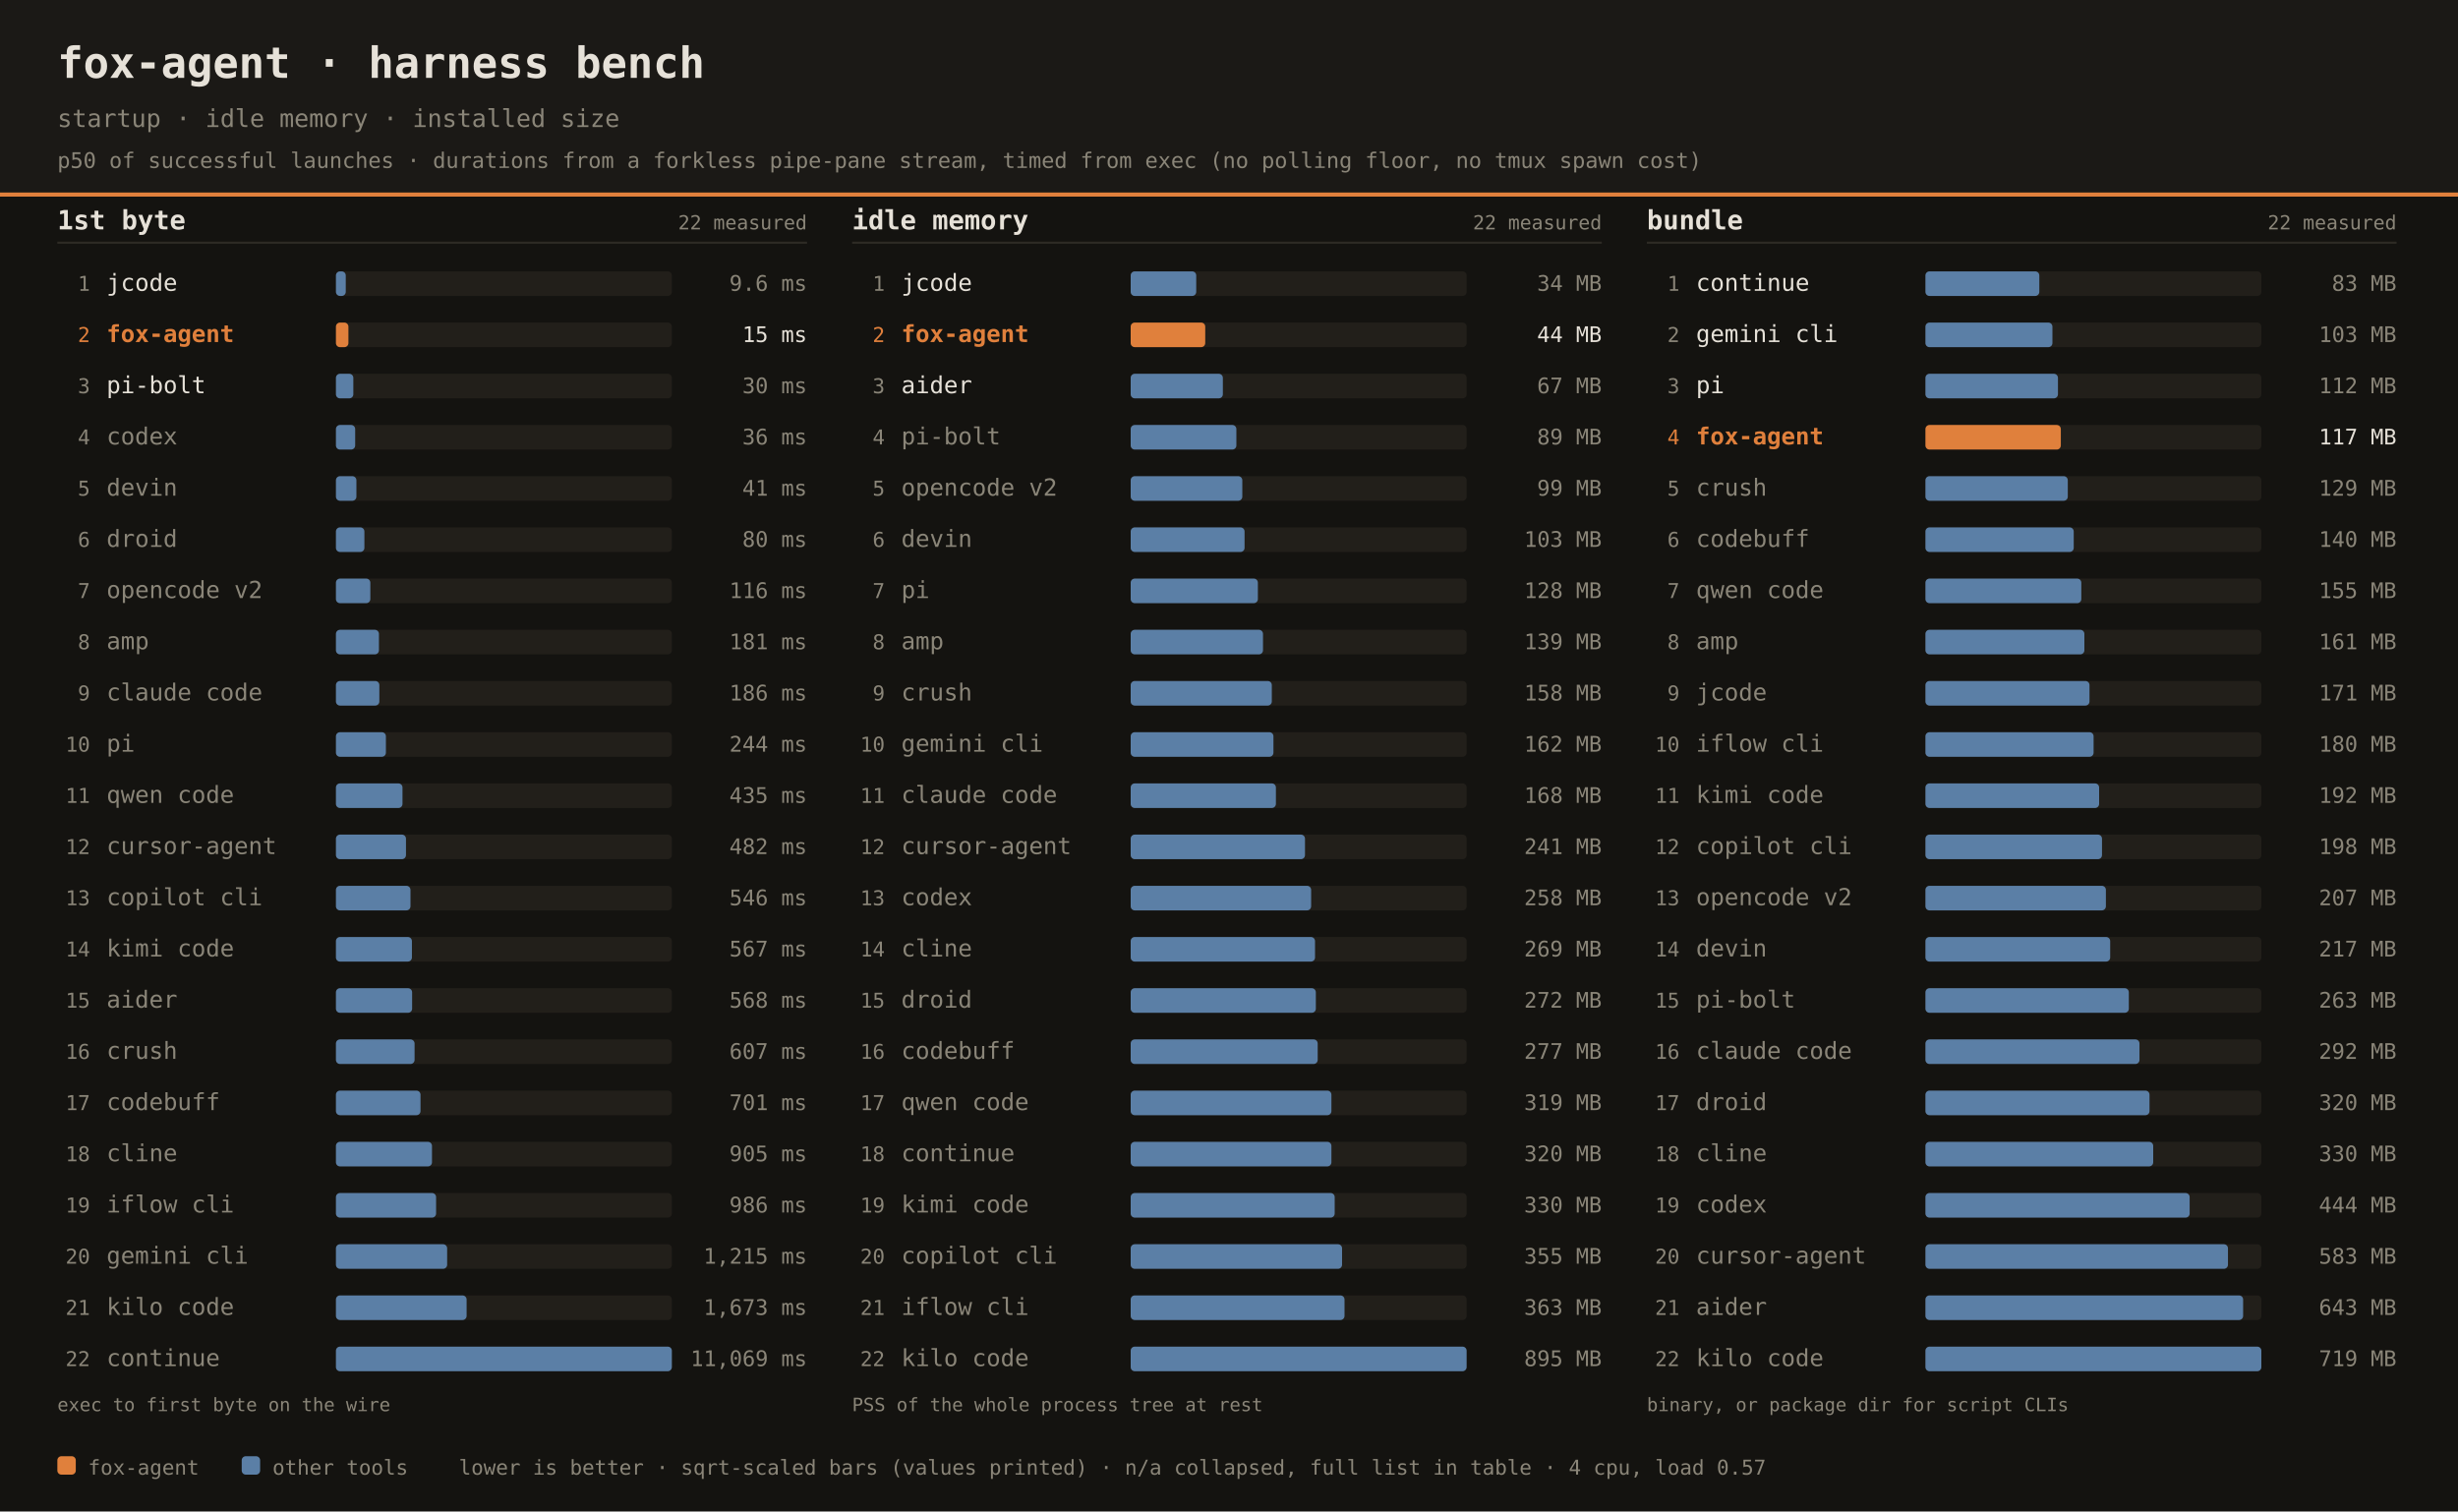
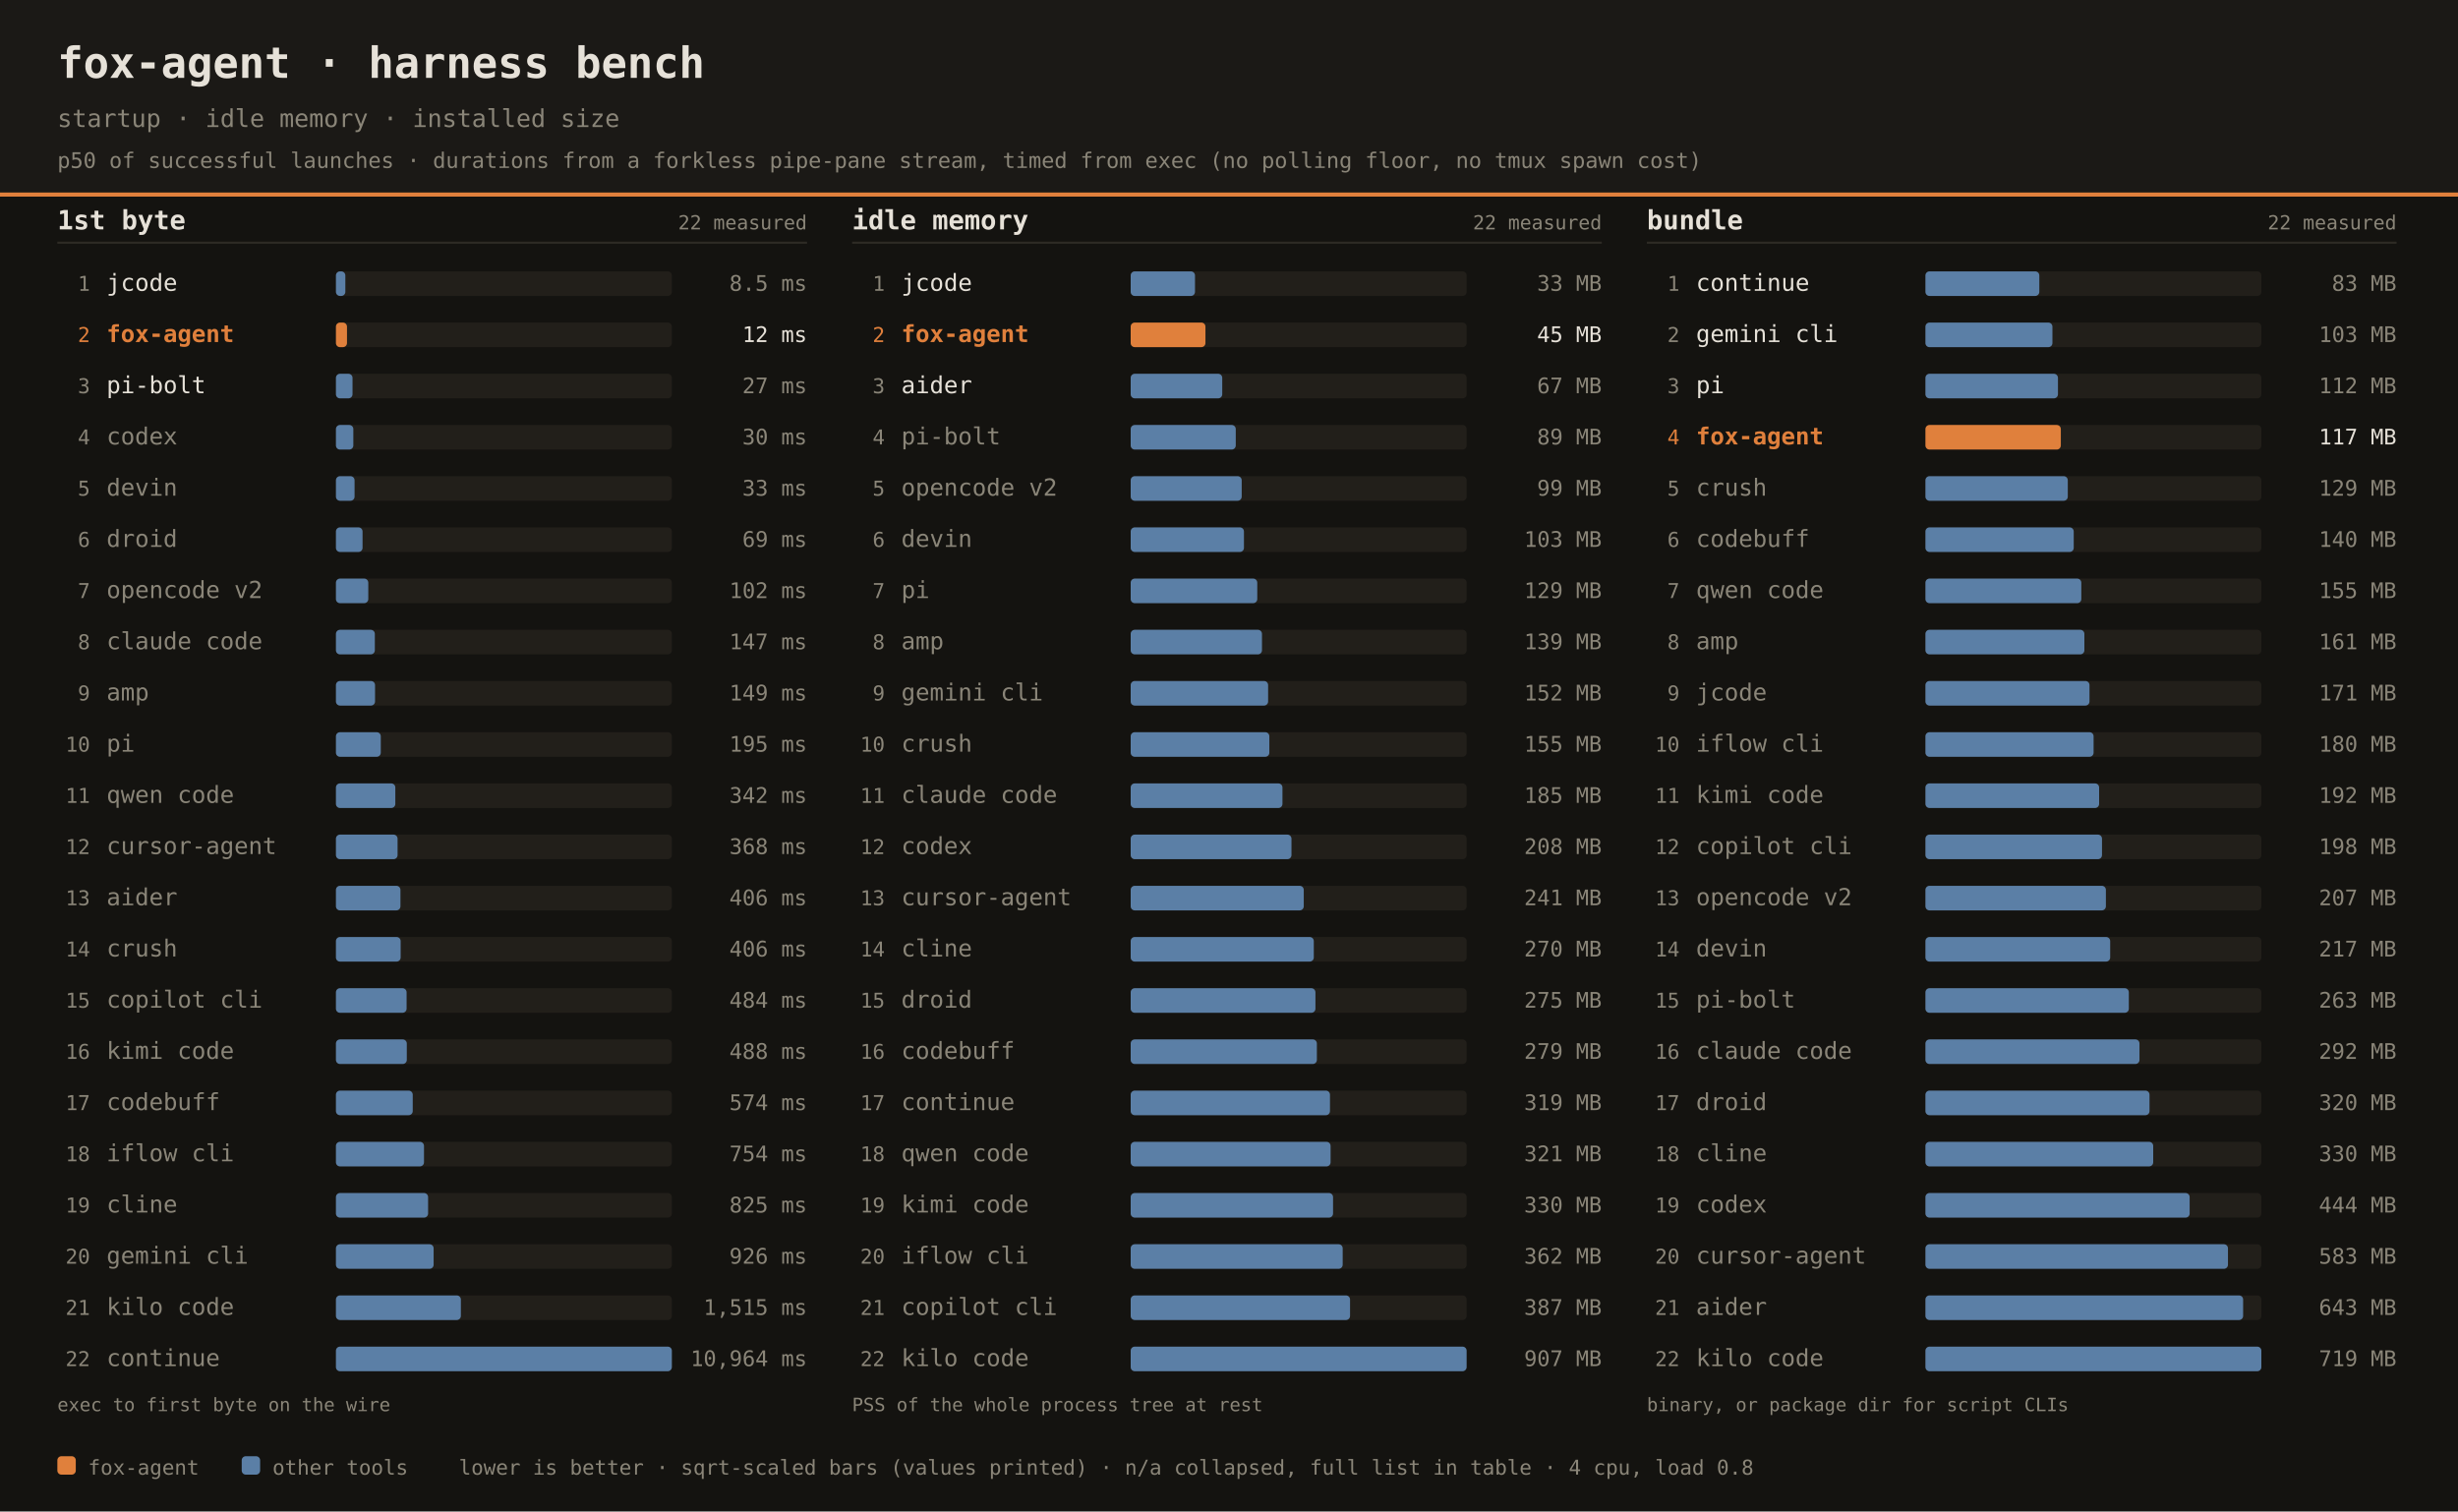
<svg xmlns="http://www.w3.org/2000/svg" width="1200" height="738" font-family="ui-monospace,SFMono-Regular,Menlo,Consolas,monospace">
  <rect width="1200" height="738" fill="#141310" />
  <rect width="1200" height="96" fill="#1b1916" />
  <rect x="0" y="94" width="1200" height="2" fill="#e0803c" />
  <text x="28" y="38" fill="#e6e1d8" font-size="21" font-weight="bold">fox-agent · harness bench</text>
  <text x="28" y="62" fill="#8a8578" font-size="12">startup · idle memory · installed size</text>
  <text x="28" y="82" fill="#8a8578" font-size="10.5">p50 of successful launches · durations from a forkless pipe-pane stream, timed from exec (no polling floor, no tmux spawn cost)</text>
  <text x="28" y="112" fill="#e6e1d8" font-size="13" font-weight="bold">1st byte</text>
  <text x="394" y="112" text-anchor="end" fill="#8a8578" font-size="9.5">22 measured</text>
  <rect x="28" y="118" width="366" height="1" fill="#2e2b25" />
  <text x="44" y="142.0" text-anchor="end" fill="#8a8578" font-size="10">1</text>
  <text x="52" y="142.0" fill="#e6e1d8" font-size="11.5">jcode</text>
  <rect x="164" y="132.5" width="164" height="12" rx="2" fill="#221f1a" />
-   <rect x="164" y="132.5" width="4.8" height="12" rx="2" fill="#5b7fa6" />
-   <text x="394" y="142.0" text-anchor="end" fill="#8a8578" font-size="10.5">9.6 ms</text>
+   <rect x="164" y="132.5" width="4.6" height="12" rx="2" fill="#5b7fa6" />
+   <text x="394" y="142.0" text-anchor="end" fill="#8a8578" font-size="10.5">8.5 ms</text>
  <text x="44" y="167.0" text-anchor="end" fill="#e0803c" font-size="10">2</text>
  <text x="52" y="167.0" fill="#e0803c" font-size="11.5" font-weight="bold">fox-agent</text>
  <rect x="164" y="157.5" width="164" height="12" rx="2" fill="#221f1a" />
-   <rect x="164" y="157.5" width="6.1" height="12" rx="2" fill="#e0803c" />
-   <text x="394" y="167.0" text-anchor="end" fill="#e6e1d8" font-size="10.5">15 ms</text>
+   <rect x="164" y="157.5" width="5.4" height="12" rx="2" fill="#e0803c" />
+   <text x="394" y="167.0" text-anchor="end" fill="#e6e1d8" font-size="10.5">12 ms</text>
  <text x="44" y="192.0" text-anchor="end" fill="#8a8578" font-size="10">3</text>
  <text x="52" y="192.0" fill="#e6e1d8" font-size="11.5">pi-bolt</text>
  <rect x="164" y="182.5" width="164" height="12" rx="2" fill="#221f1a" />
-   <rect x="164" y="182.5" width="8.5" height="12" rx="2" fill="#5b7fa6" />
-   <text x="394" y="192.0" text-anchor="end" fill="#8a8578" font-size="10.5">30 ms</text>
+   <rect x="164" y="182.5" width="8.1" height="12" rx="2" fill="#5b7fa6" />
+   <text x="394" y="192.0" text-anchor="end" fill="#8a8578" font-size="10.5">27 ms</text>
  <text x="44" y="217.0" text-anchor="end" fill="#8a8578" font-size="10">4</text>
  <text x="52" y="217.0" fill="#8a8578" font-size="11.5">codex</text>
  <rect x="164" y="207.5" width="164" height="12" rx="2" fill="#221f1a" />
-   <rect x="164" y="207.5" width="9.4" height="12" rx="2" fill="#5b7fa6" />
-   <text x="394" y="217.0" text-anchor="end" fill="#8a8578" font-size="10.5">36 ms</text>
+   <rect x="164" y="207.5" width="8.5" height="12" rx="2" fill="#5b7fa6" />
+   <text x="394" y="217.0" text-anchor="end" fill="#8a8578" font-size="10.5">30 ms</text>
  <text x="44" y="242.0" text-anchor="end" fill="#8a8578" font-size="10">5</text>
  <text x="52" y="242.0" fill="#8a8578" font-size="11.5">devin</text>
  <rect x="164" y="232.5" width="164" height="12" rx="2" fill="#221f1a" />
-   <rect x="164" y="232.5" width="10.0" height="12" rx="2" fill="#5b7fa6" />
-   <text x="394" y="242.0" text-anchor="end" fill="#8a8578" font-size="10.5">41 ms</text>
+   <rect x="164" y="232.5" width="9.1" height="12" rx="2" fill="#5b7fa6" />
+   <text x="394" y="242.0" text-anchor="end" fill="#8a8578" font-size="10.5">33 ms</text>
  <text x="44" y="267.0" text-anchor="end" fill="#8a8578" font-size="10">6</text>
  <text x="52" y="267.0" fill="#8a8578" font-size="11.5">droid</text>
  <rect x="164" y="257.5" width="164" height="12" rx="2" fill="#221f1a" />
-   <rect x="164" y="257.5" width="13.9" height="12" rx="2" fill="#5b7fa6" />
-   <text x="394" y="267.0" text-anchor="end" fill="#8a8578" font-size="10.5">80 ms</text>
+   <rect x="164" y="257.5" width="13.0" height="12" rx="2" fill="#5b7fa6" />
+   <text x="394" y="267.0" text-anchor="end" fill="#8a8578" font-size="10.5">69 ms</text>
  <text x="44" y="292.0" text-anchor="end" fill="#8a8578" font-size="10">7</text>
  <text x="52" y="292.0" fill="#8a8578" font-size="11.5">opencode v2</text>
  <rect x="164" y="282.5" width="164" height="12" rx="2" fill="#221f1a" />
-   <rect x="164" y="282.5" width="16.8" height="12" rx="2" fill="#5b7fa6" />
-   <text x="394" y="292.0" text-anchor="end" fill="#8a8578" font-size="10.5">116 ms</text>
+   <rect x="164" y="282.5" width="15.8" height="12" rx="2" fill="#5b7fa6" />
+   <text x="394" y="292.0" text-anchor="end" fill="#8a8578" font-size="10.5">102 ms</text>
  <text x="44" y="317.0" text-anchor="end" fill="#8a8578" font-size="10">8</text>
-   <text x="52" y="317.0" fill="#8a8578" font-size="11.5">amp</text>
+   <text x="52" y="317.0" fill="#8a8578" font-size="11.5">claude code</text>
  <rect x="164" y="307.5" width="164" height="12" rx="2" fill="#221f1a" />
-   <rect x="164" y="307.5" width="21.0" height="12" rx="2" fill="#5b7fa6" />
-   <text x="394" y="317.0" text-anchor="end" fill="#8a8578" font-size="10.5">181 ms</text>
+   <rect x="164" y="307.5" width="19.0" height="12" rx="2" fill="#5b7fa6" />
+   <text x="394" y="317.0" text-anchor="end" fill="#8a8578" font-size="10.5">147 ms</text>
  <text x="44" y="342.0" text-anchor="end" fill="#8a8578" font-size="10">9</text>
-   <text x="52" y="342.0" fill="#8a8578" font-size="11.5">claude code</text>
+   <text x="52" y="342.0" fill="#8a8578" font-size="11.5">amp</text>
  <rect x="164" y="332.5" width="164" height="12" rx="2" fill="#221f1a" />
-   <rect x="164" y="332.5" width="21.2" height="12" rx="2" fill="#5b7fa6" />
-   <text x="394" y="342.0" text-anchor="end" fill="#8a8578" font-size="10.5">186 ms</text>
+   <rect x="164" y="332.5" width="19.1" height="12" rx="2" fill="#5b7fa6" />
+   <text x="394" y="342.0" text-anchor="end" fill="#8a8578" font-size="10.5">149 ms</text>
  <text x="44" y="367.0" text-anchor="end" fill="#8a8578" font-size="10">10</text>
  <text x="52" y="367.0" fill="#8a8578" font-size="11.5">pi</text>
  <rect x="164" y="357.5" width="164" height="12" rx="2" fill="#221f1a" />
-   <rect x="164" y="357.5" width="24.4" height="12" rx="2" fill="#5b7fa6" />
-   <text x="394" y="367.0" text-anchor="end" fill="#8a8578" font-size="10.5">244 ms</text>
+   <rect x="164" y="357.5" width="21.9" height="12" rx="2" fill="#5b7fa6" />
+   <text x="394" y="367.0" text-anchor="end" fill="#8a8578" font-size="10.5">195 ms</text>
  <text x="44" y="392.0" text-anchor="end" fill="#8a8578" font-size="10">11</text>
  <text x="52" y="392.0" fill="#8a8578" font-size="11.5">qwen code</text>
  <rect x="164" y="382.5" width="164" height="12" rx="2" fill="#221f1a" />
-   <rect x="164" y="382.5" width="32.5" height="12" rx="2" fill="#5b7fa6" />
-   <text x="394" y="392.0" text-anchor="end" fill="#8a8578" font-size="10.5">435 ms</text>
+   <rect x="164" y="382.5" width="29.0" height="12" rx="2" fill="#5b7fa6" />
+   <text x="394" y="392.0" text-anchor="end" fill="#8a8578" font-size="10.5">342 ms</text>
  <text x="44" y="417.0" text-anchor="end" fill="#8a8578" font-size="10">12</text>
  <text x="52" y="417.0" fill="#8a8578" font-size="11.5">cursor-agent</text>
  <rect x="164" y="407.5" width="164" height="12" rx="2" fill="#221f1a" />
-   <rect x="164" y="407.5" width="34.2" height="12" rx="2" fill="#5b7fa6" />
-   <text x="394" y="417.0" text-anchor="end" fill="#8a8578" font-size="10.5">482 ms</text>
+   <rect x="164" y="407.5" width="30.1" height="12" rx="2" fill="#5b7fa6" />
+   <text x="394" y="417.0" text-anchor="end" fill="#8a8578" font-size="10.5">368 ms</text>
  <text x="44" y="442.0" text-anchor="end" fill="#8a8578" font-size="10">13</text>
-   <text x="52" y="442.0" fill="#8a8578" font-size="11.5">copilot cli</text>
+   <text x="52" y="442.0" fill="#8a8578" font-size="11.5">aider</text>
  <rect x="164" y="432.5" width="164" height="12" rx="2" fill="#221f1a" />
-   <rect x="164" y="432.5" width="36.4" height="12" rx="2" fill="#5b7fa6" />
-   <text x="394" y="442.0" text-anchor="end" fill="#8a8578" font-size="10.5">546 ms</text>
+   <rect x="164" y="432.5" width="31.5" height="12" rx="2" fill="#5b7fa6" />
+   <text x="394" y="442.0" text-anchor="end" fill="#8a8578" font-size="10.5">406 ms</text>
  <text x="44" y="467.0" text-anchor="end" fill="#8a8578" font-size="10">14</text>
-   <text x="52" y="467.0" fill="#8a8578" font-size="11.5">kimi code</text>
+   <text x="52" y="467.0" fill="#8a8578" font-size="11.5">crush</text>
  <rect x="164" y="457.5" width="164" height="12" rx="2" fill="#221f1a" />
-   <rect x="164" y="457.5" width="37.1" height="12" rx="2" fill="#5b7fa6" />
-   <text x="394" y="467.0" text-anchor="end" fill="#8a8578" font-size="10.5">567 ms</text>
+   <rect x="164" y="457.5" width="31.6" height="12" rx="2" fill="#5b7fa6" />
+   <text x="394" y="467.0" text-anchor="end" fill="#8a8578" font-size="10.5">406 ms</text>
  <text x="44" y="492.0" text-anchor="end" fill="#8a8578" font-size="10">15</text>
-   <text x="52" y="492.0" fill="#8a8578" font-size="11.5">aider</text>
+   <text x="52" y="492.0" fill="#8a8578" font-size="11.5">copilot cli</text>
  <rect x="164" y="482.5" width="164" height="12" rx="2" fill="#221f1a" />
-   <rect x="164" y="482.5" width="37.2" height="12" rx="2" fill="#5b7fa6" />
-   <text x="394" y="492.0" text-anchor="end" fill="#8a8578" font-size="10.5">568 ms</text>
+   <rect x="164" y="482.5" width="34.5" height="12" rx="2" fill="#5b7fa6" />
+   <text x="394" y="492.0" text-anchor="end" fill="#8a8578" font-size="10.5">484 ms</text>
  <text x="44" y="517.0" text-anchor="end" fill="#8a8578" font-size="10">16</text>
-   <text x="52" y="517.0" fill="#8a8578" font-size="11.5">crush</text>
+   <text x="52" y="517.0" fill="#8a8578" font-size="11.5">kimi code</text>
  <rect x="164" y="507.5" width="164" height="12" rx="2" fill="#221f1a" />
-   <rect x="164" y="507.5" width="38.4" height="12" rx="2" fill="#5b7fa6" />
-   <text x="394" y="517.0" text-anchor="end" fill="#8a8578" font-size="10.5">607 ms</text>
+   <rect x="164" y="507.5" width="34.6" height="12" rx="2" fill="#5b7fa6" />
+   <text x="394" y="517.0" text-anchor="end" fill="#8a8578" font-size="10.5">488 ms</text>
  <text x="44" y="542.0" text-anchor="end" fill="#8a8578" font-size="10">17</text>
  <text x="52" y="542.0" fill="#8a8578" font-size="11.5">codebuff</text>
  <rect x="164" y="532.5" width="164" height="12" rx="2" fill="#221f1a" />
-   <rect x="164" y="532.5" width="41.3" height="12" rx="2" fill="#5b7fa6" />
-   <text x="394" y="542.0" text-anchor="end" fill="#8a8578" font-size="10.5">701 ms</text>
+   <rect x="164" y="532.5" width="37.5" height="12" rx="2" fill="#5b7fa6" />
+   <text x="394" y="542.0" text-anchor="end" fill="#8a8578" font-size="10.5">574 ms</text>
  <text x="44" y="567.0" text-anchor="end" fill="#8a8578" font-size="10">18</text>
-   <text x="52" y="567.0" fill="#8a8578" font-size="11.5">cline</text>
+   <text x="52" y="567.0" fill="#8a8578" font-size="11.5">iflow cli</text>
  <rect x="164" y="557.5" width="164" height="12" rx="2" fill="#221f1a" />
-   <rect x="164" y="557.5" width="46.9" height="12" rx="2" fill="#5b7fa6" />
-   <text x="394" y="567.0" text-anchor="end" fill="#8a8578" font-size="10.5">905 ms</text>
+   <rect x="164" y="557.5" width="43.0" height="12" rx="2" fill="#5b7fa6" />
+   <text x="394" y="567.0" text-anchor="end" fill="#8a8578" font-size="10.5">754 ms</text>
  <text x="44" y="592.0" text-anchor="end" fill="#8a8578" font-size="10">19</text>
-   <text x="52" y="592.0" fill="#8a8578" font-size="11.5">iflow cli</text>
+   <text x="52" y="592.0" fill="#8a8578" font-size="11.5">cline</text>
  <rect x="164" y="582.5" width="164" height="12" rx="2" fill="#221f1a" />
-   <rect x="164" y="582.5" width="48.9" height="12" rx="2" fill="#5b7fa6" />
-   <text x="394" y="592.0" text-anchor="end" fill="#8a8578" font-size="10.5">986 ms</text>
+   <rect x="164" y="582.5" width="45.0" height="12" rx="2" fill="#5b7fa6" />
+   <text x="394" y="592.0" text-anchor="end" fill="#8a8578" font-size="10.5">825 ms</text>
  <text x="44" y="617.0" text-anchor="end" fill="#8a8578" font-size="10">20</text>
  <text x="52" y="617.0" fill="#8a8578" font-size="11.5">gemini cli</text>
  <rect x="164" y="607.5" width="164" height="12" rx="2" fill="#221f1a" />
-   <rect x="164" y="607.5" width="54.3" height="12" rx="2" fill="#5b7fa6" />
-   <text x="394" y="617.0" text-anchor="end" fill="#8a8578" font-size="10.5">1,215 ms</text>
+   <rect x="164" y="607.5" width="47.7" height="12" rx="2" fill="#5b7fa6" />
+   <text x="394" y="617.0" text-anchor="end" fill="#8a8578" font-size="10.5">926 ms</text>
  <text x="44" y="642.0" text-anchor="end" fill="#8a8578" font-size="10">21</text>
  <text x="52" y="642.0" fill="#8a8578" font-size="11.5">kilo code</text>
  <rect x="164" y="632.5" width="164" height="12" rx="2" fill="#221f1a" />
-   <rect x="164" y="632.5" width="63.8" height="12" rx="2" fill="#5b7fa6" />
-   <text x="394" y="642.0" text-anchor="end" fill="#8a8578" font-size="10.5">1,673 ms</text>
+   <rect x="164" y="632.5" width="61.0" height="12" rx="2" fill="#5b7fa6" />
+   <text x="394" y="642.0" text-anchor="end" fill="#8a8578" font-size="10.5">1,515 ms</text>
  <text x="44" y="667.0" text-anchor="end" fill="#8a8578" font-size="10">22</text>
  <text x="52" y="667.0" fill="#8a8578" font-size="11.5">continue</text>
  <rect x="164" y="657.5" width="164" height="12" rx="2" fill="#221f1a" />
  <rect x="164" y="657.5" width="164.0" height="12" rx="2" fill="#5b7fa6" />
-   <text x="394" y="667.0" text-anchor="end" fill="#8a8578" font-size="10.5">11,069 ms</text>
+   <text x="394" y="667.0" text-anchor="end" fill="#8a8578" font-size="10.5">10,964 ms</text>
  <text x="28" y="689" fill="#8a8578" font-size="9">exec to first byte on the wire</text>
  <text x="416" y="112" fill="#e6e1d8" font-size="13" font-weight="bold">idle memory</text>
  <text x="782" y="112" text-anchor="end" fill="#8a8578" font-size="9.5">22 measured</text>
  <rect x="416" y="118" width="366" height="1" fill="#2e2b25" />
  <text x="432" y="142.0" text-anchor="end" fill="#8a8578" font-size="10">1</text>
  <text x="440" y="142.0" fill="#e6e1d8" font-size="11.5">jcode</text>
  <rect x="552" y="132.5" width="164" height="12" rx="2" fill="#221f1a" />
-   <rect x="552" y="132.5" width="32.0" height="12" rx="2" fill="#5b7fa6" />
-   <text x="782" y="142.0" text-anchor="end" fill="#8a8578" font-size="10.5">34 MB</text>
+   <rect x="552" y="132.5" width="31.4" height="12" rx="2" fill="#5b7fa6" />
+   <text x="782" y="142.0" text-anchor="end" fill="#8a8578" font-size="10.5">33 MB</text>
  <text x="432" y="167.0" text-anchor="end" fill="#e0803c" font-size="10">2</text>
  <text x="440" y="167.0" fill="#e0803c" font-size="11.5" font-weight="bold">fox-agent</text>
  <rect x="552" y="157.5" width="164" height="12" rx="2" fill="#221f1a" />
-   <rect x="552" y="157.5" width="36.4" height="12" rx="2" fill="#e0803c" />
-   <text x="782" y="167.0" text-anchor="end" fill="#e6e1d8" font-size="10.5">44 MB</text>
+   <rect x="552" y="157.5" width="36.5" height="12" rx="2" fill="#e0803c" />
+   <text x="782" y="167.0" text-anchor="end" fill="#e6e1d8" font-size="10.5">45 MB</text>
  <text x="432" y="192.0" text-anchor="end" fill="#8a8578" font-size="10">3</text>
  <text x="440" y="192.0" fill="#e6e1d8" font-size="11.5">aider</text>
  <rect x="552" y="182.5" width="164" height="12" rx="2" fill="#221f1a" />
-   <rect x="552" y="182.5" width="45.0" height="12" rx="2" fill="#5b7fa6" />
+   <rect x="552" y="182.5" width="44.7" height="12" rx="2" fill="#5b7fa6" />
  <text x="782" y="192.0" text-anchor="end" fill="#8a8578" font-size="10.5">67 MB</text>
  <text x="432" y="217.0" text-anchor="end" fill="#8a8578" font-size="10">4</text>
  <text x="440" y="217.0" fill="#8a8578" font-size="11.5">pi-bolt</text>
  <rect x="552" y="207.5" width="164" height="12" rx="2" fill="#221f1a" />
-   <rect x="552" y="207.5" width="51.6" height="12" rx="2" fill="#5b7fa6" />
+   <rect x="552" y="207.5" width="51.3" height="12" rx="2" fill="#5b7fa6" />
  <text x="782" y="217.0" text-anchor="end" fill="#8a8578" font-size="10.5">89 MB</text>
  <text x="432" y="242.0" text-anchor="end" fill="#8a8578" font-size="10">5</text>
  <text x="440" y="242.0" fill="#8a8578" font-size="11.5">opencode v2</text>
  <rect x="552" y="232.5" width="164" height="12" rx="2" fill="#221f1a" />
-   <rect x="552" y="232.5" width="54.5" height="12" rx="2" fill="#5b7fa6" />
+   <rect x="552" y="232.5" width="54.2" height="12" rx="2" fill="#5b7fa6" />
  <text x="782" y="242.0" text-anchor="end" fill="#8a8578" font-size="10.5">99 MB</text>
  <text x="432" y="267.0" text-anchor="end" fill="#8a8578" font-size="10">6</text>
  <text x="440" y="267.0" fill="#8a8578" font-size="11.5">devin</text>
  <rect x="552" y="257.5" width="164" height="12" rx="2" fill="#221f1a" />
-   <rect x="552" y="257.5" width="55.6" height="12" rx="2" fill="#5b7fa6" />
+   <rect x="552" y="257.5" width="55.3" height="12" rx="2" fill="#5b7fa6" />
  <text x="782" y="267.0" text-anchor="end" fill="#8a8578" font-size="10.5">103 MB</text>
  <text x="432" y="292.0" text-anchor="end" fill="#8a8578" font-size="10">7</text>
  <text x="440" y="292.0" fill="#8a8578" font-size="11.5">pi</text>
  <rect x="552" y="282.5" width="164" height="12" rx="2" fill="#221f1a" />
-   <rect x="552" y="282.5" width="62.1" height="12" rx="2" fill="#5b7fa6" />
-   <text x="782" y="292.0" text-anchor="end" fill="#8a8578" font-size="10.5">128 MB</text>
+   <rect x="552" y="282.5" width="61.8" height="12" rx="2" fill="#5b7fa6" />
+   <text x="782" y="292.0" text-anchor="end" fill="#8a8578" font-size="10.5">129 MB</text>
  <text x="432" y="317.0" text-anchor="end" fill="#8a8578" font-size="10">8</text>
  <text x="440" y="317.0" fill="#8a8578" font-size="11.5">amp</text>
  <rect x="552" y="307.5" width="164" height="12" rx="2" fill="#221f1a" />
-   <rect x="552" y="307.5" width="64.6" height="12" rx="2" fill="#5b7fa6" />
+   <rect x="552" y="307.5" width="64.1" height="12" rx="2" fill="#5b7fa6" />
  <text x="782" y="317.0" text-anchor="end" fill="#8a8578" font-size="10.5">139 MB</text>
  <text x="432" y="342.0" text-anchor="end" fill="#8a8578" font-size="10">9</text>
-   <text x="440" y="342.0" fill="#8a8578" font-size="11.5">crush</text>
+   <text x="440" y="342.0" fill="#8a8578" font-size="11.5">gemini cli</text>
  <rect x="552" y="332.5" width="164" height="12" rx="2" fill="#221f1a" />
-   <rect x="552" y="332.5" width="68.9" height="12" rx="2" fill="#5b7fa6" />
-   <text x="782" y="342.0" text-anchor="end" fill="#8a8578" font-size="10.5">158 MB</text>
+   <rect x="552" y="332.5" width="67.1" height="12" rx="2" fill="#5b7fa6" />
+   <text x="782" y="342.0" text-anchor="end" fill="#8a8578" font-size="10.5">152 MB</text>
  <text x="432" y="367.0" text-anchor="end" fill="#8a8578" font-size="10">10</text>
-   <text x="440" y="367.0" fill="#8a8578" font-size="11.5">gemini cli</text>
+   <text x="440" y="367.0" fill="#8a8578" font-size="11.5">crush</text>
  <rect x="552" y="357.5" width="164" height="12" rx="2" fill="#221f1a" />
-   <rect x="552" y="357.5" width="69.7" height="12" rx="2" fill="#5b7fa6" />
-   <text x="782" y="367.0" text-anchor="end" fill="#8a8578" font-size="10.5">162 MB</text>
+   <rect x="552" y="357.5" width="67.7" height="12" rx="2" fill="#5b7fa6" />
+   <text x="782" y="367.0" text-anchor="end" fill="#8a8578" font-size="10.5">155 MB</text>
  <text x="432" y="392.0" text-anchor="end" fill="#8a8578" font-size="10">11</text>
  <text x="440" y="392.0" fill="#8a8578" font-size="11.5">claude code</text>
  <rect x="552" y="382.5" width="164" height="12" rx="2" fill="#221f1a" />
-   <rect x="552" y="382.5" width="70.9" height="12" rx="2" fill="#5b7fa6" />
-   <text x="782" y="392.0" text-anchor="end" fill="#8a8578" font-size="10.5">168 MB</text>
+   <rect x="552" y="382.5" width="74.1" height="12" rx="2" fill="#5b7fa6" />
+   <text x="782" y="392.0" text-anchor="end" fill="#8a8578" font-size="10.5">185 MB</text>
  <text x="432" y="417.0" text-anchor="end" fill="#8a8578" font-size="10">12</text>
-   <text x="440" y="417.0" fill="#8a8578" font-size="11.5">cursor-agent</text>
+   <text x="440" y="417.0" fill="#8a8578" font-size="11.5">codex</text>
  <rect x="552" y="407.5" width="164" height="12" rx="2" fill="#221f1a" />
-   <rect x="552" y="407.5" width="85.1" height="12" rx="2" fill="#5b7fa6" />
-   <text x="782" y="417.0" text-anchor="end" fill="#8a8578" font-size="10.5">241 MB</text>
+   <rect x="552" y="407.5" width="78.5" height="12" rx="2" fill="#5b7fa6" />
+   <text x="782" y="417.0" text-anchor="end" fill="#8a8578" font-size="10.5">208 MB</text>
  <text x="432" y="442.0" text-anchor="end" fill="#8a8578" font-size="10">13</text>
-   <text x="440" y="442.0" fill="#8a8578" font-size="11.5">codex</text>
+   <text x="440" y="442.0" fill="#8a8578" font-size="11.5">cursor-agent</text>
  <rect x="552" y="432.5" width="164" height="12" rx="2" fill="#221f1a" />
-   <rect x="552" y="432.5" width="88.1" height="12" rx="2" fill="#5b7fa6" />
-   <text x="782" y="442.0" text-anchor="end" fill="#8a8578" font-size="10.5">258 MB</text>
+   <rect x="552" y="432.5" width="84.5" height="12" rx="2" fill="#5b7fa6" />
+   <text x="782" y="442.0" text-anchor="end" fill="#8a8578" font-size="10.5">241 MB</text>
  <text x="432" y="467.0" text-anchor="end" fill="#8a8578" font-size="10">14</text>
  <text x="440" y="467.0" fill="#8a8578" font-size="11.5">cline</text>
  <rect x="552" y="457.5" width="164" height="12" rx="2" fill="#221f1a" />
-   <rect x="552" y="457.5" width="90.0" height="12" rx="2" fill="#5b7fa6" />
-   <text x="782" y="467.0" text-anchor="end" fill="#8a8578" font-size="10.5">269 MB</text>
+   <rect x="552" y="457.5" width="89.4" height="12" rx="2" fill="#5b7fa6" />
+   <text x="782" y="467.0" text-anchor="end" fill="#8a8578" font-size="10.5">270 MB</text>
  <text x="432" y="492.0" text-anchor="end" fill="#8a8578" font-size="10">15</text>
  <text x="440" y="492.0" fill="#8a8578" font-size="11.5">droid</text>
  <rect x="552" y="482.5" width="164" height="12" rx="2" fill="#221f1a" />
-   <rect x="552" y="482.5" width="90.4" height="12" rx="2" fill="#5b7fa6" />
-   <text x="782" y="492.0" text-anchor="end" fill="#8a8578" font-size="10.5">272 MB</text>
+   <rect x="552" y="482.5" width="90.2" height="12" rx="2" fill="#5b7fa6" />
+   <text x="782" y="492.0" text-anchor="end" fill="#8a8578" font-size="10.5">275 MB</text>
  <text x="432" y="517.0" text-anchor="end" fill="#8a8578" font-size="10">16</text>
  <text x="440" y="517.0" fill="#8a8578" font-size="11.5">codebuff</text>
  <rect x="552" y="507.5" width="164" height="12" rx="2" fill="#221f1a" />
-   <rect x="552" y="507.5" width="91.3" height="12" rx="2" fill="#5b7fa6" />
-   <text x="782" y="517.0" text-anchor="end" fill="#8a8578" font-size="10.5">277 MB</text>
+   <rect x="552" y="507.5" width="90.9" height="12" rx="2" fill="#5b7fa6" />
+   <text x="782" y="517.0" text-anchor="end" fill="#8a8578" font-size="10.5">279 MB</text>
  <text x="432" y="542.0" text-anchor="end" fill="#8a8578" font-size="10">17</text>
-   <text x="440" y="542.0" fill="#8a8578" font-size="11.5">qwen code</text>
+   <text x="440" y="542.0" fill="#8a8578" font-size="11.5">continue</text>
  <rect x="552" y="532.5" width="164" height="12" rx="2" fill="#221f1a" />
-   <rect x="552" y="532.5" width="98.0" height="12" rx="2" fill="#5b7fa6" />
+   <rect x="552" y="532.5" width="97.3" height="12" rx="2" fill="#5b7fa6" />
  <text x="782" y="542.0" text-anchor="end" fill="#8a8578" font-size="10.5">319 MB</text>
  <text x="432" y="567.0" text-anchor="end" fill="#8a8578" font-size="10">18</text>
-   <text x="440" y="567.0" fill="#8a8578" font-size="11.5">continue</text>
+   <text x="440" y="567.0" fill="#8a8578" font-size="11.5">qwen code</text>
  <rect x="552" y="557.5" width="164" height="12" rx="2" fill="#221f1a" />
-   <rect x="552" y="557.5" width="98.0" height="12" rx="2" fill="#5b7fa6" />
-   <text x="782" y="567.0" text-anchor="end" fill="#8a8578" font-size="10.5">320 MB</text>
+   <rect x="552" y="557.5" width="97.6" height="12" rx="2" fill="#5b7fa6" />
+   <text x="782" y="567.0" text-anchor="end" fill="#8a8578" font-size="10.5">321 MB</text>
  <text x="432" y="592.0" text-anchor="end" fill="#8a8578" font-size="10">19</text>
  <text x="440" y="592.0" fill="#8a8578" font-size="11.5">kimi code</text>
  <rect x="552" y="582.5" width="164" height="12" rx="2" fill="#221f1a" />
-   <rect x="552" y="582.5" width="99.6" height="12" rx="2" fill="#5b7fa6" />
+   <rect x="552" y="582.5" width="98.8" height="12" rx="2" fill="#5b7fa6" />
  <text x="782" y="592.0" text-anchor="end" fill="#8a8578" font-size="10.5">330 MB</text>
  <text x="432" y="617.0" text-anchor="end" fill="#8a8578" font-size="10">20</text>
-   <text x="440" y="617.0" fill="#8a8578" font-size="11.5">copilot cli</text>
+   <text x="440" y="617.0" fill="#8a8578" font-size="11.5">iflow cli</text>
  <rect x="552" y="607.5" width="164" height="12" rx="2" fill="#221f1a" />
-   <rect x="552" y="607.5" width="103.2" height="12" rx="2" fill="#5b7fa6" />
-   <text x="782" y="617.0" text-anchor="end" fill="#8a8578" font-size="10.5">355 MB</text>
+   <rect x="552" y="607.5" width="103.5" height="12" rx="2" fill="#5b7fa6" />
+   <text x="782" y="617.0" text-anchor="end" fill="#8a8578" font-size="10.5">362 MB</text>
  <text x="432" y="642.0" text-anchor="end" fill="#8a8578" font-size="10">21</text>
-   <text x="440" y="642.0" fill="#8a8578" font-size="11.5">iflow cli</text>
+   <text x="440" y="642.0" fill="#8a8578" font-size="11.5">copilot cli</text>
  <rect x="552" y="632.5" width="164" height="12" rx="2" fill="#221f1a" />
-   <rect x="552" y="632.5" width="104.4" height="12" rx="2" fill="#5b7fa6" />
-   <text x="782" y="642.0" text-anchor="end" fill="#8a8578" font-size="10.5">363 MB</text>
+   <rect x="552" y="632.5" width="107.1" height="12" rx="2" fill="#5b7fa6" />
+   <text x="782" y="642.0" text-anchor="end" fill="#8a8578" font-size="10.5">387 MB</text>
  <text x="432" y="667.0" text-anchor="end" fill="#8a8578" font-size="10">22</text>
  <text x="440" y="667.0" fill="#8a8578" font-size="11.5">kilo code</text>
  <rect x="552" y="657.5" width="164" height="12" rx="2" fill="#221f1a" />
  <rect x="552" y="657.5" width="164.0" height="12" rx="2" fill="#5b7fa6" />
-   <text x="782" y="667.0" text-anchor="end" fill="#8a8578" font-size="10.5">895 MB</text>
+   <text x="782" y="667.0" text-anchor="end" fill="#8a8578" font-size="10.5">907 MB</text>
  <text x="416" y="689" fill="#8a8578" font-size="9">PSS of the whole process tree at rest</text>
  <text x="804" y="112" fill="#e6e1d8" font-size="13" font-weight="bold">bundle</text>
  <text x="1170" y="112" text-anchor="end" fill="#8a8578" font-size="9.5">22 measured</text>
  <rect x="804" y="118" width="366" height="1" fill="#2e2b25" />
  <text x="820" y="142.0" text-anchor="end" fill="#8a8578" font-size="10">1</text>
  <text x="828" y="142.0" fill="#e6e1d8" font-size="11.5">continue</text>
  <rect x="940" y="132.5" width="164" height="12" rx="2" fill="#221f1a" />
  <rect x="940" y="132.5" width="55.6" height="12" rx="2" fill="#5b7fa6" />
  <text x="1170" y="142.0" text-anchor="end" fill="#8a8578" font-size="10.5">83 MB</text>
  <text x="820" y="167.0" text-anchor="end" fill="#8a8578" font-size="10">2</text>
  <text x="828" y="167.0" fill="#e6e1d8" font-size="11.5">gemini cli</text>
  <rect x="940" y="157.5" width="164" height="12" rx="2" fill="#221f1a" />
  <rect x="940" y="157.5" width="62.0" height="12" rx="2" fill="#5b7fa6" />
  <text x="1170" y="167.0" text-anchor="end" fill="#8a8578" font-size="10.5">103 MB</text>
  <text x="820" y="192.0" text-anchor="end" fill="#8a8578" font-size="10">3</text>
  <text x="828" y="192.0" fill="#e6e1d8" font-size="11.5">pi</text>
  <rect x="940" y="182.5" width="164" height="12" rx="2" fill="#221f1a" />
  <rect x="940" y="182.5" width="64.7" height="12" rx="2" fill="#5b7fa6" />
  <text x="1170" y="192.0" text-anchor="end" fill="#8a8578" font-size="10.5">112 MB</text>
  <text x="820" y="217.0" text-anchor="end" fill="#e0803c" font-size="10">4</text>
  <text x="828" y="217.0" fill="#e0803c" font-size="11.5" font-weight="bold">fox-agent</text>
  <rect x="940" y="207.5" width="164" height="12" rx="2" fill="#221f1a" />
  <rect x="940" y="207.5" width="66.1" height="12" rx="2" fill="#e0803c" />
  <text x="1170" y="217.0" text-anchor="end" fill="#e6e1d8" font-size="10.5">117 MB</text>
  <text x="820" y="242.0" text-anchor="end" fill="#8a8578" font-size="10">5</text>
  <text x="828" y="242.0" fill="#8a8578" font-size="11.5">crush</text>
  <rect x="940" y="232.5" width="164" height="12" rx="2" fill="#221f1a" />
  <rect x="940" y="232.5" width="69.5" height="12" rx="2" fill="#5b7fa6" />
  <text x="1170" y="242.0" text-anchor="end" fill="#8a8578" font-size="10.5">129 MB</text>
  <text x="820" y="267.0" text-anchor="end" fill="#8a8578" font-size="10">6</text>
  <text x="828" y="267.0" fill="#8a8578" font-size="11.5">codebuff</text>
  <rect x="940" y="257.5" width="164" height="12" rx="2" fill="#221f1a" />
  <rect x="940" y="257.5" width="72.4" height="12" rx="2" fill="#5b7fa6" />
  <text x="1170" y="267.0" text-anchor="end" fill="#8a8578" font-size="10.5">140 MB</text>
  <text x="820" y="292.0" text-anchor="end" fill="#8a8578" font-size="10">7</text>
  <text x="828" y="292.0" fill="#8a8578" font-size="11.5">qwen code</text>
  <rect x="940" y="282.5" width="164" height="12" rx="2" fill="#221f1a" />
  <rect x="940" y="282.5" width="76.1" height="12" rx="2" fill="#5b7fa6" />
  <text x="1170" y="292.0" text-anchor="end" fill="#8a8578" font-size="10.5">155 MB</text>
  <text x="820" y="317.0" text-anchor="end" fill="#8a8578" font-size="10">8</text>
  <text x="828" y="317.0" fill="#8a8578" font-size="11.5">amp</text>
  <rect x="940" y="307.5" width="164" height="12" rx="2" fill="#221f1a" />
  <rect x="940" y="307.5" width="77.6" height="12" rx="2" fill="#5b7fa6" />
  <text x="1170" y="317.0" text-anchor="end" fill="#8a8578" font-size="10.5">161 MB</text>
  <text x="820" y="342.0" text-anchor="end" fill="#8a8578" font-size="10">9</text>
  <text x="828" y="342.0" fill="#8a8578" font-size="11.5">jcode</text>
  <rect x="940" y="332.5" width="164" height="12" rx="2" fill="#221f1a" />
  <rect x="940" y="332.5" width="80.1" height="12" rx="2" fill="#5b7fa6" />
  <text x="1170" y="342.0" text-anchor="end" fill="#8a8578" font-size="10.5">171 MB</text>
  <text x="820" y="367.0" text-anchor="end" fill="#8a8578" font-size="10">10</text>
  <text x="828" y="367.0" fill="#8a8578" font-size="11.5">iflow cli</text>
  <rect x="940" y="357.5" width="164" height="12" rx="2" fill="#221f1a" />
  <rect x="940" y="357.5" width="82.1" height="12" rx="2" fill="#5b7fa6" />
  <text x="1170" y="367.0" text-anchor="end" fill="#8a8578" font-size="10.5">180 MB</text>
  <text x="820" y="392.0" text-anchor="end" fill="#8a8578" font-size="10">11</text>
  <text x="828" y="392.0" fill="#8a8578" font-size="11.5">kimi code</text>
  <rect x="940" y="382.5" width="164" height="12" rx="2" fill="#221f1a" />
  <rect x="940" y="382.5" width="84.8" height="12" rx="2" fill="#5b7fa6" />
  <text x="1170" y="392.0" text-anchor="end" fill="#8a8578" font-size="10.5">192 MB</text>
  <text x="820" y="417.0" text-anchor="end" fill="#8a8578" font-size="10">12</text>
  <text x="828" y="417.0" fill="#8a8578" font-size="11.5">copilot cli</text>
  <rect x="940" y="407.5" width="164" height="12" rx="2" fill="#221f1a" />
  <rect x="940" y="407.5" width="86.2" height="12" rx="2" fill="#5b7fa6" />
  <text x="1170" y="417.0" text-anchor="end" fill="#8a8578" font-size="10.5">198 MB</text>
  <text x="820" y="442.0" text-anchor="end" fill="#8a8578" font-size="10">13</text>
  <text x="828" y="442.0" fill="#8a8578" font-size="11.5">opencode v2</text>
  <rect x="940" y="432.5" width="164" height="12" rx="2" fill="#221f1a" />
  <rect x="940" y="432.5" width="88.1" height="12" rx="2" fill="#5b7fa6" />
  <text x="1170" y="442.0" text-anchor="end" fill="#8a8578" font-size="10.5">207 MB</text>
  <text x="820" y="467.0" text-anchor="end" fill="#8a8578" font-size="10">14</text>
  <text x="828" y="467.0" fill="#8a8578" font-size="11.5">devin</text>
  <rect x="940" y="457.5" width="164" height="12" rx="2" fill="#221f1a" />
  <rect x="940" y="457.5" width="90.2" height="12" rx="2" fill="#5b7fa6" />
  <text x="1170" y="467.0" text-anchor="end" fill="#8a8578" font-size="10.5">217 MB</text>
  <text x="820" y="492.0" text-anchor="end" fill="#8a8578" font-size="10">15</text>
  <text x="828" y="492.0" fill="#8a8578" font-size="11.5">pi-bolt</text>
  <rect x="940" y="482.5" width="164" height="12" rx="2" fill="#221f1a" />
  <rect x="940" y="482.5" width="99.3" height="12" rx="2" fill="#5b7fa6" />
  <text x="1170" y="492.0" text-anchor="end" fill="#8a8578" font-size="10.5">263 MB</text>
  <text x="820" y="517.0" text-anchor="end" fill="#8a8578" font-size="10">16</text>
  <text x="828" y="517.0" fill="#8a8578" font-size="11.5">claude code</text>
  <rect x="940" y="507.5" width="164" height="12" rx="2" fill="#221f1a" />
  <rect x="940" y="507.5" width="104.5" height="12" rx="2" fill="#5b7fa6" />
  <text x="1170" y="517.0" text-anchor="end" fill="#8a8578" font-size="10.5">292 MB</text>
  <text x="820" y="542.0" text-anchor="end" fill="#8a8578" font-size="10">17</text>
  <text x="828" y="542.0" fill="#8a8578" font-size="11.5">droid</text>
  <rect x="940" y="532.5" width="164" height="12" rx="2" fill="#221f1a" />
  <rect x="940" y="532.5" width="109.4" height="12" rx="2" fill="#5b7fa6" />
  <text x="1170" y="542.0" text-anchor="end" fill="#8a8578" font-size="10.5">320 MB</text>
  <text x="820" y="567.0" text-anchor="end" fill="#8a8578" font-size="10">18</text>
  <text x="828" y="567.0" fill="#8a8578" font-size="11.5">cline</text>
  <rect x="940" y="557.5" width="164" height="12" rx="2" fill="#221f1a" />
  <rect x="940" y="557.5" width="111.2" height="12" rx="2" fill="#5b7fa6" />
  <text x="1170" y="567.0" text-anchor="end" fill="#8a8578" font-size="10.5">330 MB</text>
  <text x="820" y="592.0" text-anchor="end" fill="#8a8578" font-size="10">19</text>
  <text x="828" y="592.0" fill="#8a8578" font-size="11.5">codex</text>
  <rect x="940" y="582.5" width="164" height="12" rx="2" fill="#221f1a" />
  <rect x="940" y="582.5" width="129.0" height="12" rx="2" fill="#5b7fa6" />
  <text x="1170" y="592.0" text-anchor="end" fill="#8a8578" font-size="10.5">444 MB</text>
  <text x="820" y="617.0" text-anchor="end" fill="#8a8578" font-size="10">20</text>
  <text x="828" y="617.0" fill="#8a8578" font-size="11.5">cursor-agent</text>
  <rect x="940" y="607.5" width="164" height="12" rx="2" fill="#221f1a" />
  <rect x="940" y="607.5" width="147.7" height="12" rx="2" fill="#5b7fa6" />
  <text x="1170" y="617.0" text-anchor="end" fill="#8a8578" font-size="10.5">583 MB</text>
  <text x="820" y="642.0" text-anchor="end" fill="#8a8578" font-size="10">21</text>
  <text x="828" y="642.0" fill="#8a8578" font-size="11.5">aider</text>
  <rect x="940" y="632.5" width="164" height="12" rx="2" fill="#221f1a" />
  <rect x="940" y="632.5" width="155.1" height="12" rx="2" fill="#5b7fa6" />
  <text x="1170" y="642.0" text-anchor="end" fill="#8a8578" font-size="10.5">643 MB</text>
  <text x="820" y="667.0" text-anchor="end" fill="#8a8578" font-size="10">22</text>
  <text x="828" y="667.0" fill="#8a8578" font-size="11.5">kilo code</text>
  <rect x="940" y="657.5" width="164" height="12" rx="2" fill="#221f1a" />
  <rect x="940" y="657.5" width="164.0" height="12" rx="2" fill="#5b7fa6" />
  <text x="1170" y="667.0" text-anchor="end" fill="#8a8578" font-size="10.5">719 MB</text>
  <text x="804" y="689" fill="#8a8578" font-size="9">binary, or package dir for script CLIs</text>
  <rect x="28" y="711" width="9" height="9" rx="2" fill="#e0803c" />
  <text x="43" y="720" fill="#8a8578" font-size="10">fox-agent</text>
  <rect x="118" y="711" width="9" height="9" rx="2" fill="#5b7fa6" />
  <text x="133" y="720" fill="#8a8578" font-size="10">other tools</text>
-   <text x="224" y="720" fill="#8a8578" font-size="10">lower is better · sqrt-scaled bars (values printed) · n/a collapsed, full list in table · 4 cpu, load 0.57</text>
+   <text x="224" y="720" fill="#8a8578" font-size="10">lower is better · sqrt-scaled bars (values printed) · n/a collapsed, full list in table · 4 cpu, load 0.8</text>
</svg>
